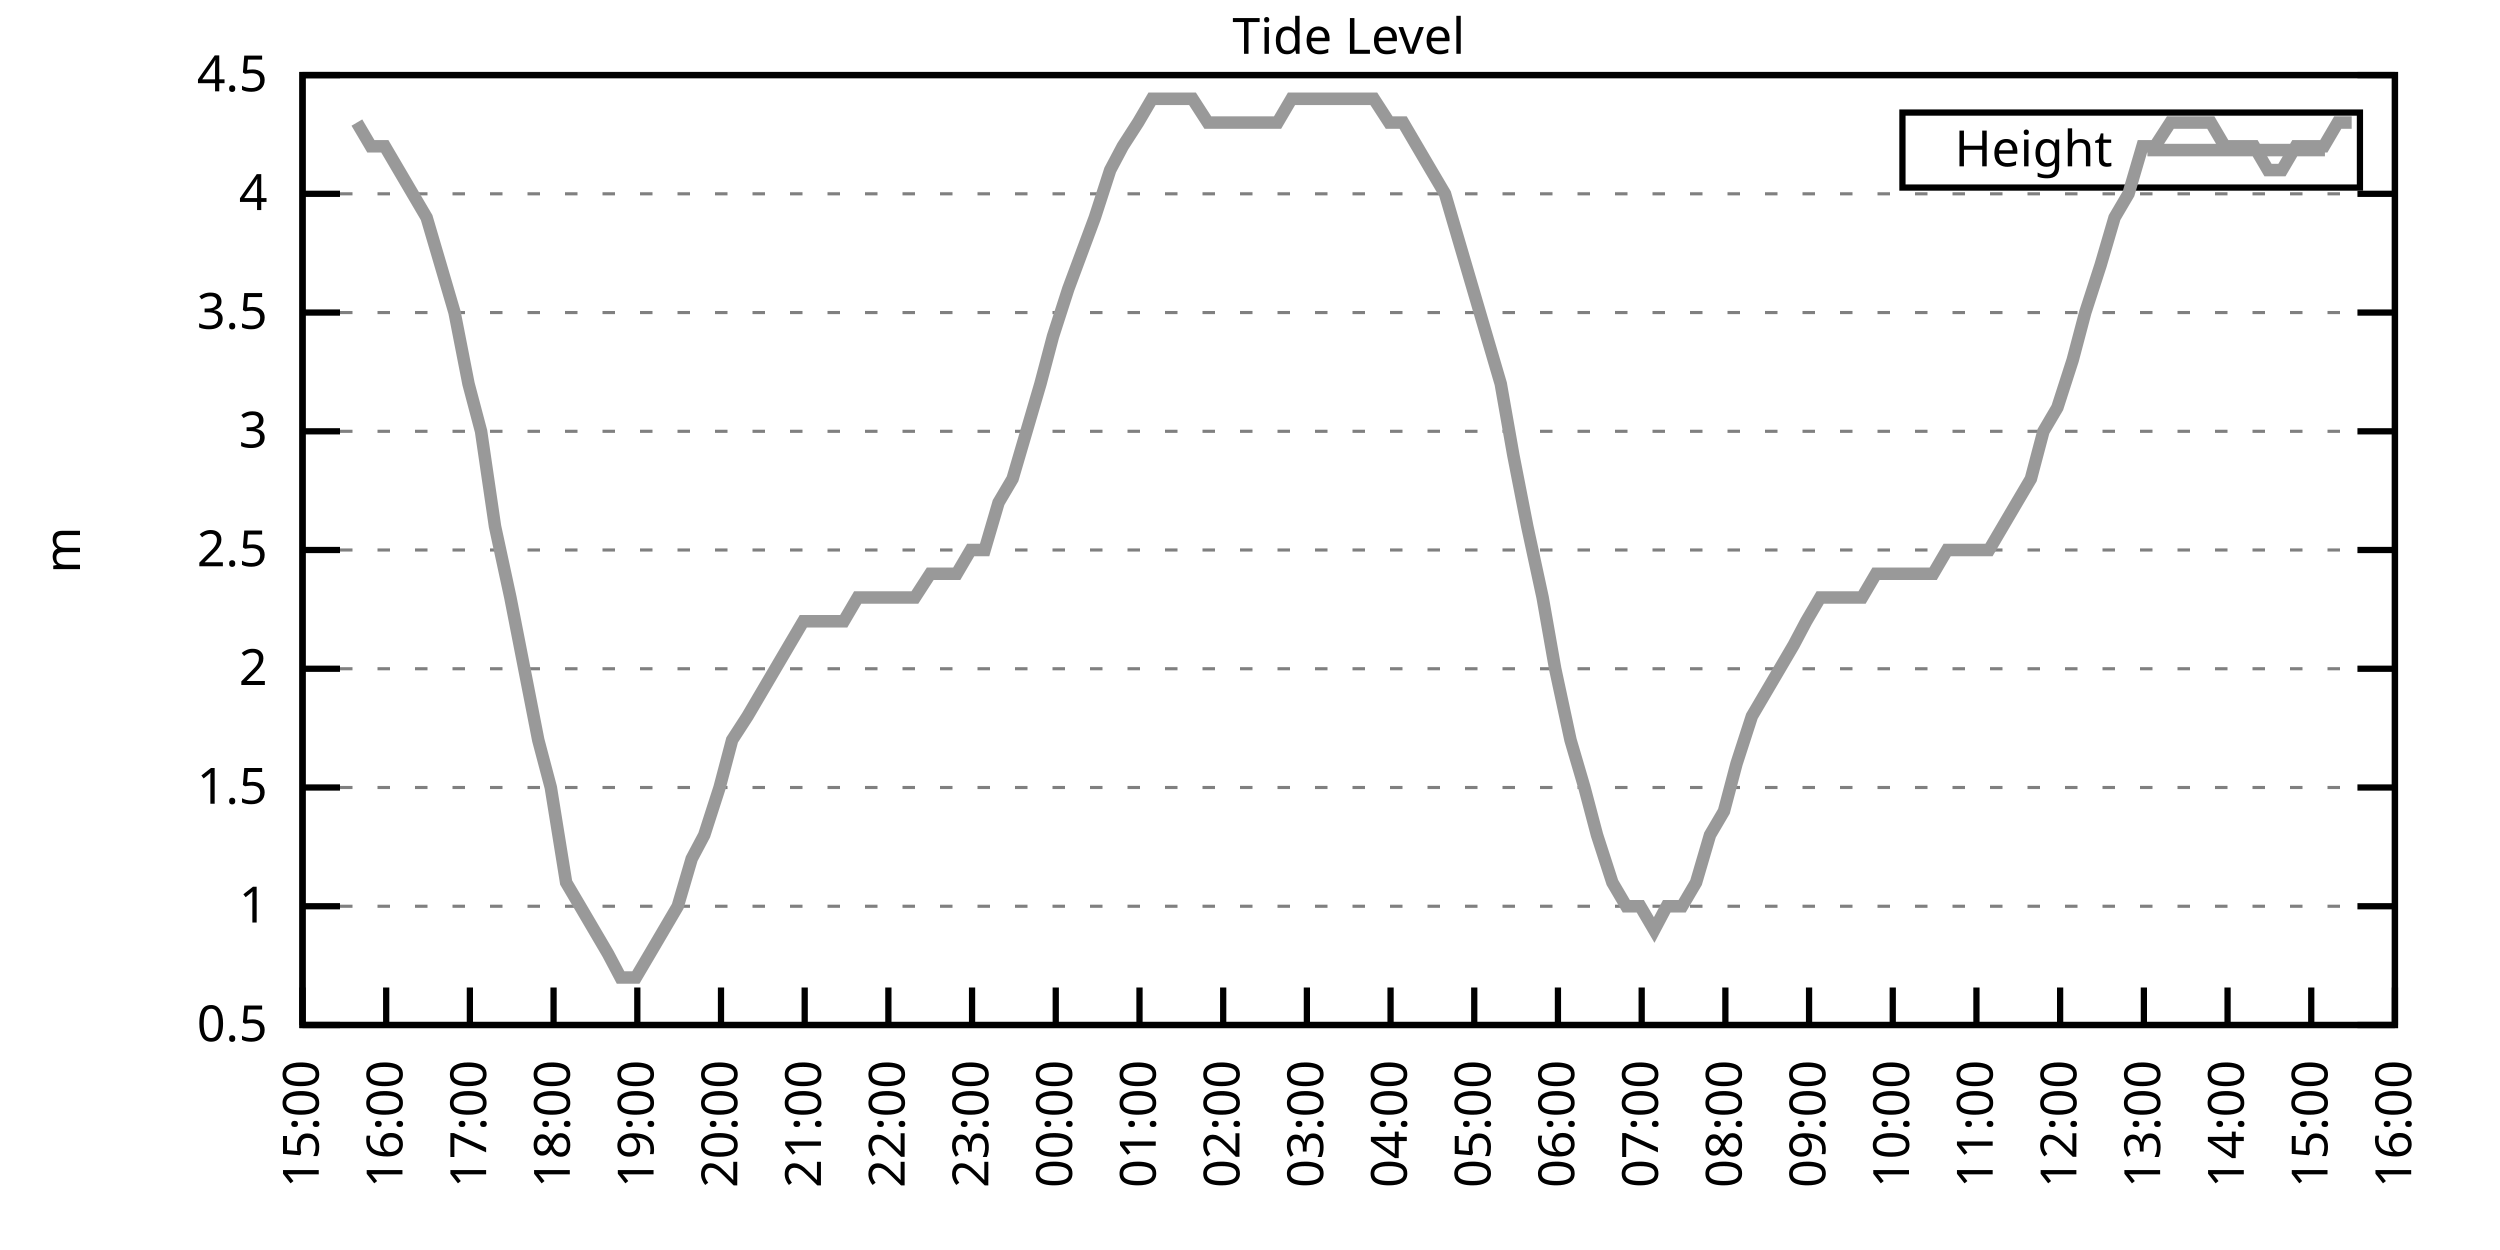
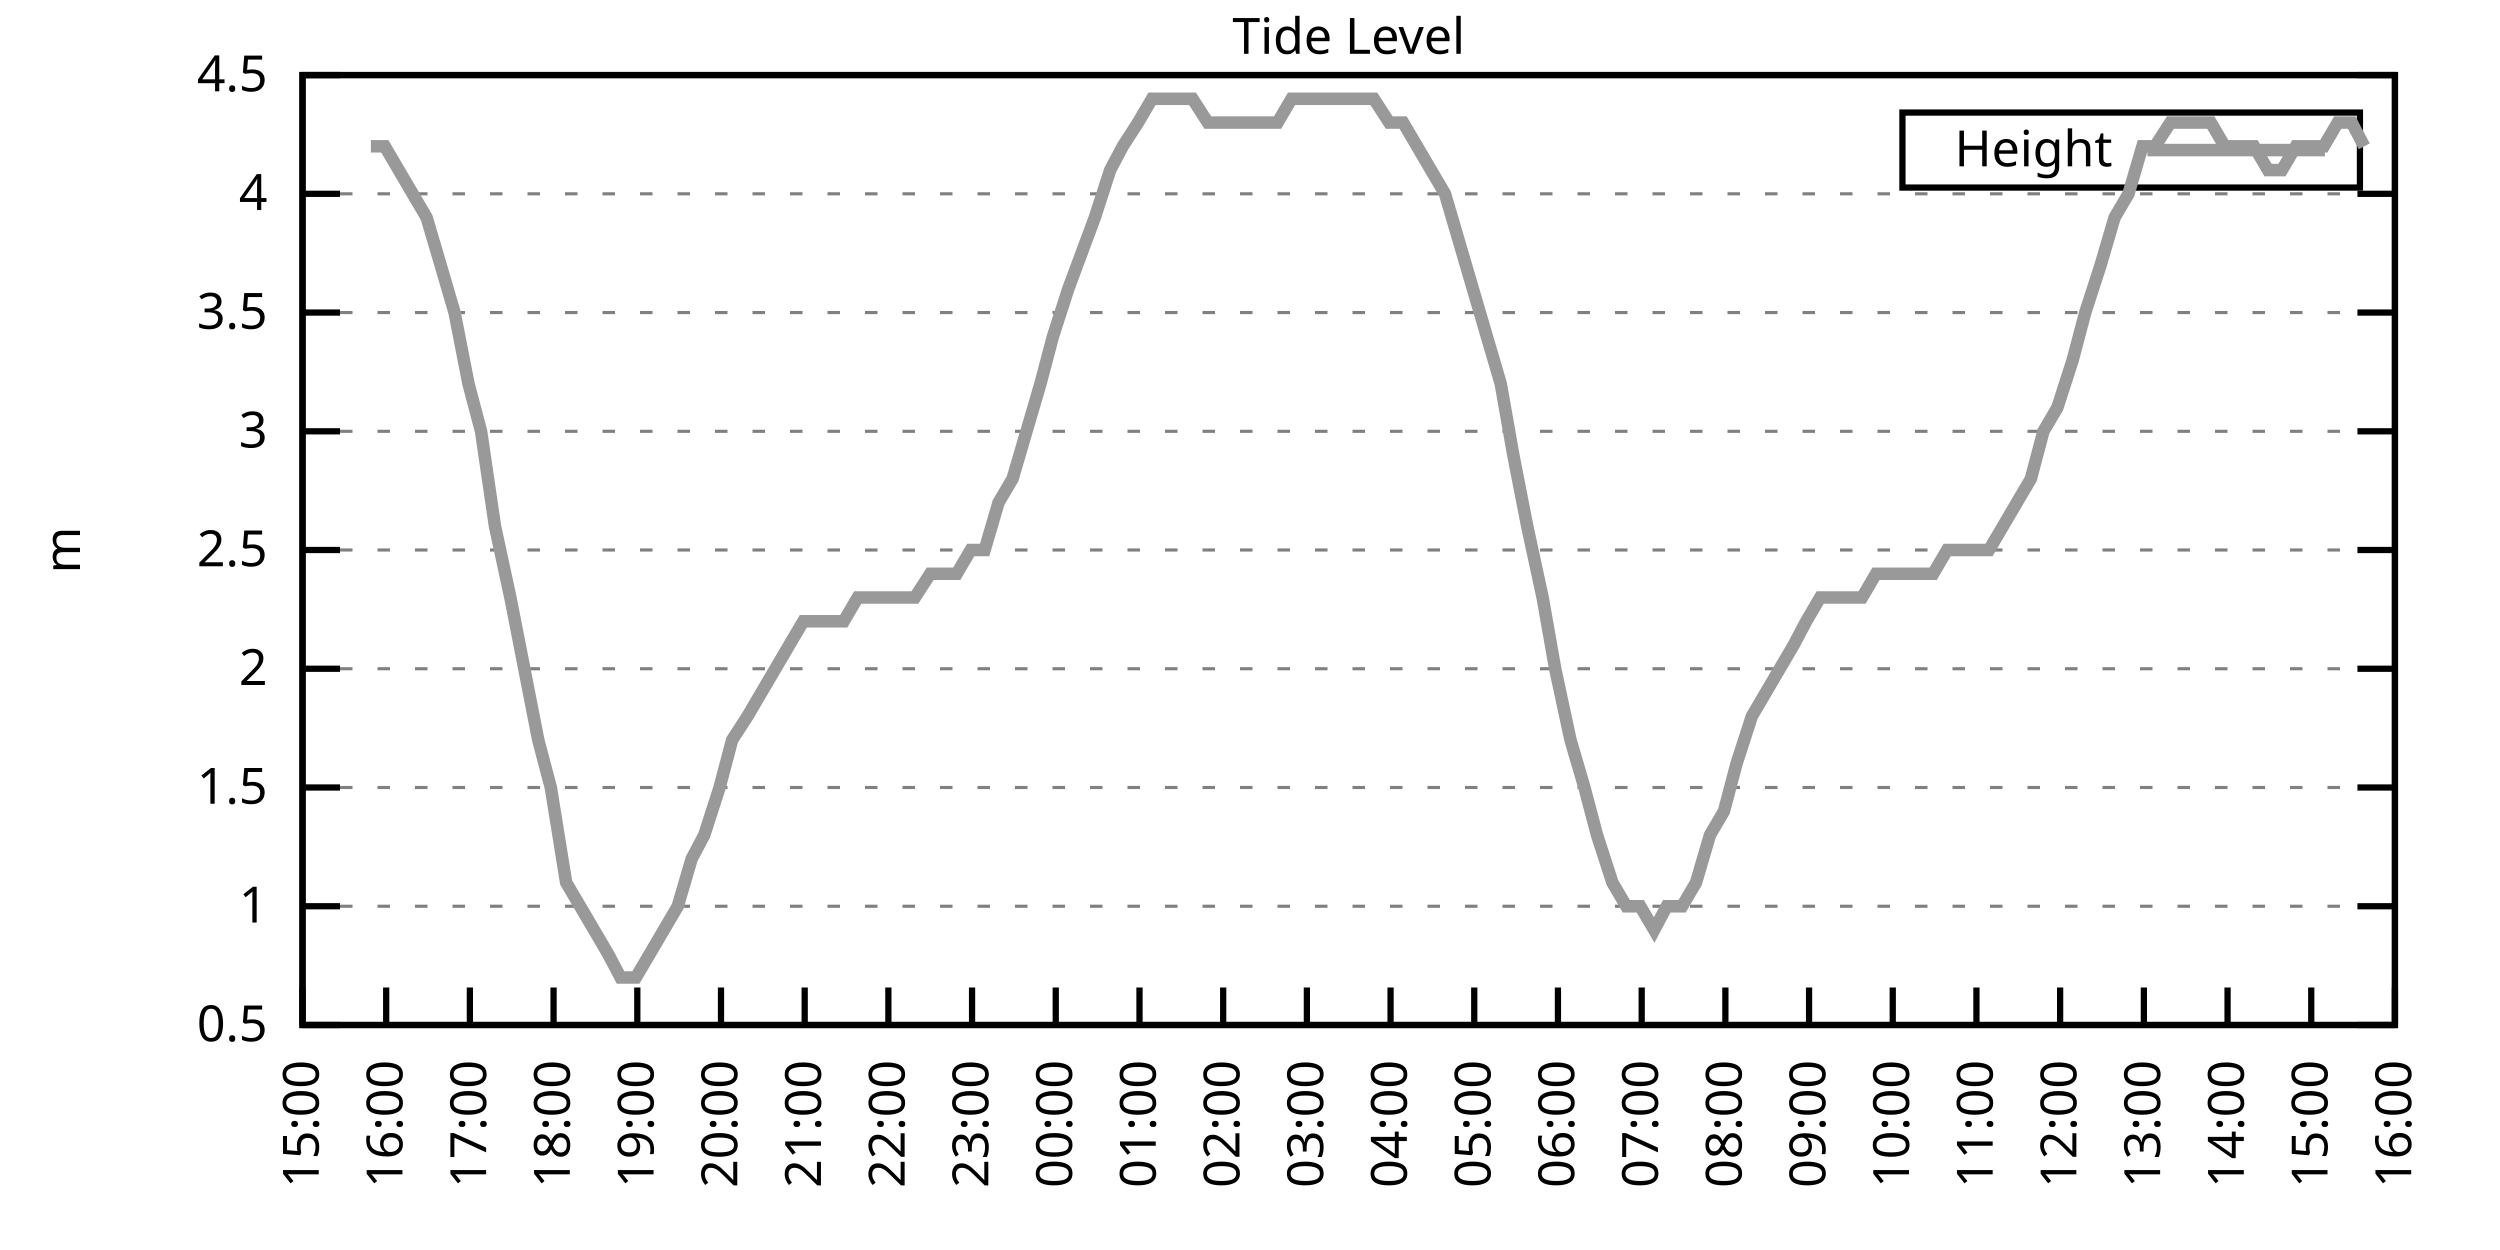
<svg xmlns="http://www.w3.org/2000/svg" xmlns:xlink="http://www.w3.org/1999/xlink" width="400" height="200" viewBox="0 0 400 200">
  <g id="gnuplot_canvas">
    <rect x="0" y="0" width="400" height="200" fill="none" />
    <defs>
      <circle id="gpDot" r="0.5" stroke-width="0.5" stroke="currentColor" />
      <path id="gpPt0" stroke-width="0.333" stroke="currentColor" d="M-1,0 h2 M0,-1 v2" />
      <path id="gpPt1" stroke-width="0.333" stroke="currentColor" d="M-1,-1 L1,1 M1,-1 L-1,1" />
      <path id="gpPt2" stroke-width="0.333" stroke="currentColor" d="M-1,0 L1,0 M0,-1 L0,1 M-1,-1 L1,1 M-1,1 L1,-1" />
      <rect id="gpPt3" stroke-width="0.333" stroke="currentColor" x="-1" y="-1" width="2" height="2" />
      <rect id="gpPt4" stroke-width="0.333" stroke="currentColor" fill="currentColor" x="-1" y="-1" width="2" height="2" />
      <circle id="gpPt5" stroke-width="0.333" stroke="currentColor" cx="0" cy="0" r="1" />
      <use xlink:href="#gpPt5" id="gpPt6" fill="currentColor" stroke="none" />
      <path id="gpPt7" stroke-width="0.333" stroke="currentColor" d="M0,-1.33 L-1.33,0.67 L1.33,0.67 z" />
      <use xlink:href="#gpPt7" id="gpPt8" fill="currentColor" stroke="none" />
      <use xlink:href="#gpPt7" id="gpPt9" stroke="currentColor" transform="rotate(180)" />
      <use xlink:href="#gpPt9" id="gpPt10" fill="currentColor" stroke="none" />
      <use xlink:href="#gpPt3" id="gpPt11" stroke="currentColor" transform="rotate(45)" />
      <use xlink:href="#gpPt11" id="gpPt12" fill="currentColor" stroke="none" />
      <path id="gpPt13" stroke-width="0.333" stroke="currentColor" d="M0,1.330 L1.265,0.411 L0.782,-1.067 L-0.782,-1.076 L-1.265,0.411 z" />
      <use xlink:href="#gpPt13" id="gpPt14" fill="currentColor" stroke="none" />
      <filter id="textbox" filterUnits="objectBoundingBox" x="0" y="0" height="1" width="1">
        <feFlood flood-color="white" flood-opacity="1" result="bgnd" />
        <feComposite in="SourceGraphic" in2="bgnd" operator="atop" />
      </filter>
      <filter id="greybox" filterUnits="objectBoundingBox" x="0" y="0" height="1" width="1">
        <feFlood flood-color="lightgrey" flood-opacity="1" result="grey" />
        <feComposite in="SourceGraphic" in2="grey" operator="atop" />
      </filter>
    </defs>
    <g fill="none" color="white" stroke="currentColor" stroke-width="1.00" stroke-linecap="butt" stroke-linejoin="miter">
</g>
    <g fill="none" color="black" stroke="currentColor" stroke-width="1.00" stroke-linecap="butt" stroke-linejoin="miter">
      <g stroke="none" shape-rendering="crispEdges">
        <polygon fill="rgb(255, 255, 255)" points="48.40,164.00 383.18,164.00 383.18,12.02 48.40,12.02 " />
      </g>
    </g>
    <g fill="none" color="black" stroke="currentColor" stroke-width="1.00" stroke-linecap="butt" stroke-linejoin="miter">
</g>
    <g fill="none" color="black" stroke="black" stroke-width="0.50" stroke-linecap="butt" stroke-linejoin="miter">
</g>
    <g fill="none" color="gray" stroke="currentColor" stroke-width="0.50" stroke-linecap="butt" stroke-linejoin="miter">
      <path stroke="gray" stroke-dasharray="2,4" class="gridline" d="M48.40,164.00 L383.19,164.00  " />
    </g>
    <g fill="none" color="gray" stroke="gray" stroke-width="1.00" stroke-linecap="butt" stroke-linejoin="miter">
</g>
    <g fill="none" color="black" stroke="currentColor" stroke-width="1.00" stroke-linecap="butt" stroke-linejoin="miter">
      <path stroke="black" d="M48.40,164.00 L54.40,164.00 M383.19,164.00 L377.19,164.00  " />
      <g transform="translate(42.80,166.60)" stroke="none" fill="black" font-family="Sans" font-size="8.00" text-anchor="end">
        <text>
          <tspan font-family="Sans"> 0.5</tspan>
        </text>
      </g>
    </g>
    <g fill="none" color="black" stroke="currentColor" stroke-width="1.00" stroke-linecap="butt" stroke-linejoin="miter">
</g>
    <g fill="none" color="black" stroke="black" stroke-width="0.50" stroke-linecap="butt" stroke-linejoin="miter">
</g>
    <g fill="none" color="gray" stroke="currentColor" stroke-width="0.50" stroke-linecap="butt" stroke-linejoin="miter">
      <path stroke="gray" stroke-dasharray="2,4" class="gridline" d="M48.40,145.00 L383.19,145.00  " />
    </g>
    <g fill="none" color="gray" stroke="gray" stroke-width="1.00" stroke-linecap="butt" stroke-linejoin="miter">
</g>
    <g fill="none" color="black" stroke="currentColor" stroke-width="1.00" stroke-linecap="butt" stroke-linejoin="miter">
      <path stroke="black" d="M48.40,145.00 L54.40,145.00 M383.19,145.00 L377.19,145.00  " />
      <g transform="translate(42.80,147.60)" stroke="none" fill="black" font-family="Sans" font-size="8.00" text-anchor="end">
        <text>
          <tspan font-family="Sans"> 1</tspan>
        </text>
      </g>
    </g>
    <g fill="none" color="black" stroke="currentColor" stroke-width="1.00" stroke-linecap="butt" stroke-linejoin="miter">
</g>
    <g fill="none" color="black" stroke="black" stroke-width="0.50" stroke-linecap="butt" stroke-linejoin="miter">
</g>
    <g fill="none" color="gray" stroke="currentColor" stroke-width="0.50" stroke-linecap="butt" stroke-linejoin="miter">
      <path stroke="gray" stroke-dasharray="2,4" class="gridline" d="M48.40,126.00 L383.19,126.00  " />
    </g>
    <g fill="none" color="gray" stroke="gray" stroke-width="1.00" stroke-linecap="butt" stroke-linejoin="miter">
</g>
    <g fill="none" color="black" stroke="currentColor" stroke-width="1.00" stroke-linecap="butt" stroke-linejoin="miter">
      <path stroke="black" d="M48.40,126.00 L54.40,126.00 M383.19,126.00 L377.19,126.00  " />
      <g transform="translate(42.80,128.60)" stroke="none" fill="black" font-family="Sans" font-size="8.00" text-anchor="end">
        <text>
          <tspan font-family="Sans"> 1.5</tspan>
        </text>
      </g>
    </g>
    <g fill="none" color="black" stroke="currentColor" stroke-width="1.00" stroke-linecap="butt" stroke-linejoin="miter">
</g>
    <g fill="none" color="black" stroke="black" stroke-width="0.50" stroke-linecap="butt" stroke-linejoin="miter">
</g>
    <g fill="none" color="gray" stroke="currentColor" stroke-width="0.50" stroke-linecap="butt" stroke-linejoin="miter">
      <path stroke="gray" stroke-dasharray="2,4" class="gridline" d="M48.40,107.00 L383.19,107.00  " />
    </g>
    <g fill="none" color="gray" stroke="gray" stroke-width="1.00" stroke-linecap="butt" stroke-linejoin="miter">
</g>
    <g fill="none" color="black" stroke="currentColor" stroke-width="1.00" stroke-linecap="butt" stroke-linejoin="miter">
      <path stroke="black" d="M48.40,107.00 L54.40,107.00 M383.19,107.00 L377.19,107.00  " />
      <g transform="translate(42.80,109.60)" stroke="none" fill="black" font-family="Sans" font-size="8.00" text-anchor="end">
        <text>
          <tspan font-family="Sans"> 2</tspan>
        </text>
      </g>
    </g>
    <g fill="none" color="black" stroke="currentColor" stroke-width="1.00" stroke-linecap="butt" stroke-linejoin="miter">
</g>
    <g fill="none" color="black" stroke="black" stroke-width="0.50" stroke-linecap="butt" stroke-linejoin="miter">
</g>
    <g fill="none" color="gray" stroke="currentColor" stroke-width="0.50" stroke-linecap="butt" stroke-linejoin="miter">
      <path stroke="gray" stroke-dasharray="2,4" class="gridline" d="M48.40,88.00 L383.19,88.00  " />
    </g>
    <g fill="none" color="gray" stroke="gray" stroke-width="1.00" stroke-linecap="butt" stroke-linejoin="miter">
</g>
    <g fill="none" color="black" stroke="currentColor" stroke-width="1.00" stroke-linecap="butt" stroke-linejoin="miter">
      <path stroke="black" d="M48.40,88.00 L54.40,88.00 M383.19,88.00 L377.19,88.00  " />
      <g transform="translate(42.80,90.60)" stroke="none" fill="black" font-family="Sans" font-size="8.00" text-anchor="end">
        <text>
          <tspan font-family="Sans"> 2.5</tspan>
        </text>
      </g>
    </g>
    <g fill="none" color="black" stroke="currentColor" stroke-width="1.00" stroke-linecap="butt" stroke-linejoin="miter">
</g>
    <g fill="none" color="black" stroke="black" stroke-width="0.50" stroke-linecap="butt" stroke-linejoin="miter">
</g>
    <g fill="none" color="gray" stroke="currentColor" stroke-width="0.50" stroke-linecap="butt" stroke-linejoin="miter">
      <path stroke="gray" stroke-dasharray="2,4" class="gridline" d="M48.40,69.01 L383.19,69.01  " />
    </g>
    <g fill="none" color="gray" stroke="gray" stroke-width="1.00" stroke-linecap="butt" stroke-linejoin="miter">
</g>
    <g fill="none" color="black" stroke="currentColor" stroke-width="1.00" stroke-linecap="butt" stroke-linejoin="miter">
      <path stroke="black" d="M48.40,69.01 L54.40,69.01 M383.19,69.01 L377.19,69.01  " />
      <g transform="translate(42.80,71.61)" stroke="none" fill="black" font-family="Sans" font-size="8.00" text-anchor="end">
        <text>
          <tspan font-family="Sans"> 3</tspan>
        </text>
      </g>
    </g>
    <g fill="none" color="black" stroke="currentColor" stroke-width="1.00" stroke-linecap="butt" stroke-linejoin="miter">
</g>
    <g fill="none" color="black" stroke="black" stroke-width="0.50" stroke-linecap="butt" stroke-linejoin="miter">
</g>
    <g fill="none" color="gray" stroke="currentColor" stroke-width="0.50" stroke-linecap="butt" stroke-linejoin="miter">
      <path stroke="gray" stroke-dasharray="2,4" class="gridline" d="M48.40,50.01 L383.19,50.01  " />
    </g>
    <g fill="none" color="gray" stroke="gray" stroke-width="1.00" stroke-linecap="butt" stroke-linejoin="miter">
</g>
    <g fill="none" color="black" stroke="currentColor" stroke-width="1.00" stroke-linecap="butt" stroke-linejoin="miter">
      <path stroke="black" d="M48.40,50.01 L54.40,50.01 M383.19,50.01 L377.19,50.01  " />
      <g transform="translate(42.80,52.61)" stroke="none" fill="black" font-family="Sans" font-size="8.00" text-anchor="end">
        <text>
          <tspan font-family="Sans"> 3.5</tspan>
        </text>
      </g>
    </g>
    <g fill="none" color="black" stroke="currentColor" stroke-width="1.00" stroke-linecap="butt" stroke-linejoin="miter">
</g>
    <g fill="none" color="black" stroke="black" stroke-width="0.50" stroke-linecap="butt" stroke-linejoin="miter">
</g>
    <g fill="none" color="gray" stroke="currentColor" stroke-width="0.50" stroke-linecap="butt" stroke-linejoin="miter">
      <path stroke="gray" stroke-dasharray="2,4" class="gridline" d="M48.40,31.01 L383.19,31.01  " />
    </g>
    <g fill="none" color="gray" stroke="gray" stroke-width="1.00" stroke-linecap="butt" stroke-linejoin="miter">
</g>
    <g fill="none" color="black" stroke="currentColor" stroke-width="1.00" stroke-linecap="butt" stroke-linejoin="miter">
      <path stroke="black" d="M48.40,31.01 L54.40,31.01 M383.19,31.01 L377.19,31.01  " />
      <g transform="translate(42.80,33.61)" stroke="none" fill="black" font-family="Sans" font-size="8.00" text-anchor="end">
        <text>
          <tspan font-family="Sans"> 4</tspan>
        </text>
      </g>
    </g>
    <g fill="none" color="black" stroke="currentColor" stroke-width="1.00" stroke-linecap="butt" stroke-linejoin="miter">
</g>
    <g fill="none" color="black" stroke="black" stroke-width="0.50" stroke-linecap="butt" stroke-linejoin="miter">
</g>
    <g fill="none" color="gray" stroke="currentColor" stroke-width="0.50" stroke-linecap="butt" stroke-linejoin="miter">
      <path stroke="gray" stroke-dasharray="2,4" class="gridline" d="M48.40,12.01 L383.19,12.01  " />
    </g>
    <g fill="none" color="gray" stroke="gray" stroke-width="1.00" stroke-linecap="butt" stroke-linejoin="miter">
</g>
    <g fill="none" color="black" stroke="currentColor" stroke-width="1.00" stroke-linecap="butt" stroke-linejoin="miter">
      <path stroke="black" d="M48.40,12.01 L54.40,12.01 M383.19,12.01 L377.19,12.01  " />
      <g transform="translate(42.80,14.61)" stroke="none" fill="black" font-family="Sans" font-size="8.00" text-anchor="end">
        <text>
          <tspan font-family="Sans"> 4.5</tspan>
        </text>
      </g>
    </g>
    <g fill="none" color="black" stroke="currentColor" stroke-width="1.00" stroke-linecap="butt" stroke-linejoin="miter">
      <path stroke="black" d="M48.40,164.00 L48.40,158.00  " />
      <g transform="translate(51.00,169.60) rotate(270.00)" stroke="none" fill="black" font-family="Sans" font-size="8.00" text-anchor="end">
        <text>
          <tspan font-family="Sans">15:00</tspan>
        </text>
      </g>
    </g>
    <g fill="none" color="black" stroke="currentColor" stroke-width="1.00" stroke-linecap="butt" stroke-linejoin="miter">
      <path stroke="black" d="M61.79,164.00 L61.79,158.00  " />
      <g transform="translate(64.39,169.60) rotate(270.00)" stroke="none" fill="black" font-family="Sans" font-size="8.00" text-anchor="end">
        <text>
          <tspan font-family="Sans">16:00</tspan>
        </text>
      </g>
    </g>
    <g fill="none" color="black" stroke="currentColor" stroke-width="1.00" stroke-linecap="butt" stroke-linejoin="miter">
      <path stroke="black" d="M75.18,164.00 L75.18,158.00  " />
      <g transform="translate(77.78,169.60) rotate(270.00)" stroke="none" fill="black" font-family="Sans" font-size="8.00" text-anchor="end">
        <text>
          <tspan font-family="Sans">17:00</tspan>
        </text>
      </g>
    </g>
    <g fill="none" color="black" stroke="currentColor" stroke-width="1.00" stroke-linecap="butt" stroke-linejoin="miter">
      <path stroke="black" d="M88.57,164.00 L88.57,158.00  " />
      <g transform="translate(91.17,169.60) rotate(270.00)" stroke="none" fill="black" font-family="Sans" font-size="8.00" text-anchor="end">
        <text>
          <tspan font-family="Sans">18:00</tspan>
        </text>
      </g>
    </g>
    <g fill="none" color="black" stroke="currentColor" stroke-width="1.00" stroke-linecap="butt" stroke-linejoin="miter">
      <path stroke="black" d="M101.97,164.00 L101.97,158.00  " />
      <g transform="translate(104.57,169.60) rotate(270.00)" stroke="none" fill="black" font-family="Sans" font-size="8.00" text-anchor="end">
        <text>
          <tspan font-family="Sans">19:00</tspan>
        </text>
      </g>
    </g>
    <g fill="none" color="black" stroke="currentColor" stroke-width="1.00" stroke-linecap="butt" stroke-linejoin="miter">
      <path stroke="black" d="M115.36,164.00 L115.36,158.00  " />
      <g transform="translate(117.96,169.60) rotate(270.00)" stroke="none" fill="black" font-family="Sans" font-size="8.00" text-anchor="end">
        <text>
          <tspan font-family="Sans">20:00</tspan>
        </text>
      </g>
    </g>
    <g fill="none" color="black" stroke="currentColor" stroke-width="1.00" stroke-linecap="butt" stroke-linejoin="miter">
      <path stroke="black" d="M128.75,164.00 L128.75,158.00  " />
      <g transform="translate(131.35,169.60) rotate(270.00)" stroke="none" fill="black" font-family="Sans" font-size="8.00" text-anchor="end">
        <text>
          <tspan font-family="Sans">21:00</tspan>
        </text>
      </g>
    </g>
    <g fill="none" color="black" stroke="currentColor" stroke-width="1.00" stroke-linecap="butt" stroke-linejoin="miter">
      <path stroke="black" d="M142.14,164.00 L142.14,158.00  " />
      <g transform="translate(144.74,169.60) rotate(270.00)" stroke="none" fill="black" font-family="Sans" font-size="8.00" text-anchor="end">
        <text>
          <tspan font-family="Sans">22:00</tspan>
        </text>
      </g>
    </g>
    <g fill="none" color="black" stroke="currentColor" stroke-width="1.00" stroke-linecap="butt" stroke-linejoin="miter">
      <path stroke="black" d="M155.53,164.00 L155.53,158.00  " />
      <g transform="translate(158.13,169.60) rotate(270.00)" stroke="none" fill="black" font-family="Sans" font-size="8.00" text-anchor="end">
        <text>
          <tspan font-family="Sans">23:00</tspan>
        </text>
      </g>
    </g>
    <g fill="none" color="black" stroke="currentColor" stroke-width="1.00" stroke-linecap="butt" stroke-linejoin="miter">
      <path stroke="black" d="M168.92,164.00 L168.92,158.00  " />
      <g transform="translate(171.52,169.60) rotate(270.00)" stroke="none" fill="black" font-family="Sans" font-size="8.00" text-anchor="end">
        <text>
          <tspan font-family="Sans">00:00</tspan>
        </text>
      </g>
    </g>
    <g fill="none" color="black" stroke="currentColor" stroke-width="1.00" stroke-linecap="butt" stroke-linejoin="miter">
      <path stroke="black" d="M182.32,164.00 L182.32,158.00  " />
      <g transform="translate(184.92,169.60) rotate(270.00)" stroke="none" fill="black" font-family="Sans" font-size="8.00" text-anchor="end">
        <text>
          <tspan font-family="Sans">01:00</tspan>
        </text>
      </g>
    </g>
    <g fill="none" color="black" stroke="currentColor" stroke-width="1.00" stroke-linecap="butt" stroke-linejoin="miter">
      <path stroke="black" d="M195.71,164.00 L195.71,158.00  " />
      <g transform="translate(198.31,169.60) rotate(270.00)" stroke="none" fill="black" font-family="Sans" font-size="8.00" text-anchor="end">
        <text>
          <tspan font-family="Sans">02:00</tspan>
        </text>
      </g>
    </g>
    <g fill="none" color="black" stroke="currentColor" stroke-width="1.00" stroke-linecap="butt" stroke-linejoin="miter">
      <path stroke="black" d="M209.10,164.00 L209.10,158.00  " />
      <g transform="translate(211.70,169.60) rotate(270.00)" stroke="none" fill="black" font-family="Sans" font-size="8.00" text-anchor="end">
        <text>
          <tspan font-family="Sans">03:00</tspan>
        </text>
      </g>
    </g>
    <g fill="none" color="black" stroke="currentColor" stroke-width="1.00" stroke-linecap="butt" stroke-linejoin="miter">
      <path stroke="black" d="M222.49,164.00 L222.49,158.00  " />
      <g transform="translate(225.09,169.60) rotate(270.00)" stroke="none" fill="black" font-family="Sans" font-size="8.00" text-anchor="end">
        <text>
          <tspan font-family="Sans">04:00</tspan>
        </text>
      </g>
    </g>
    <g fill="none" color="black" stroke="currentColor" stroke-width="1.00" stroke-linecap="butt" stroke-linejoin="miter">
      <path stroke="black" d="M235.88,164.00 L235.88,158.00  " />
      <g transform="translate(238.48,169.60) rotate(270.00)" stroke="none" fill="black" font-family="Sans" font-size="8.00" text-anchor="end">
        <text>
          <tspan font-family="Sans">05:00</tspan>
        </text>
      </g>
    </g>
    <g fill="none" color="black" stroke="currentColor" stroke-width="1.00" stroke-linecap="butt" stroke-linejoin="miter">
      <path stroke="black" d="M249.27,164.00 L249.27,158.00  " />
      <g transform="translate(251.87,169.60) rotate(270.00)" stroke="none" fill="black" font-family="Sans" font-size="8.00" text-anchor="end">
        <text>
          <tspan font-family="Sans">06:00</tspan>
        </text>
      </g>
    </g>
    <g fill="none" color="black" stroke="currentColor" stroke-width="1.00" stroke-linecap="butt" stroke-linejoin="miter">
      <path stroke="black" d="M262.67,164.00 L262.67,158.00  " />
      <g transform="translate(265.27,169.60) rotate(270.00)" stroke="none" fill="black" font-family="Sans" font-size="8.00" text-anchor="end">
        <text>
          <tspan font-family="Sans">07:00</tspan>
        </text>
      </g>
    </g>
    <g fill="none" color="black" stroke="currentColor" stroke-width="1.00" stroke-linecap="butt" stroke-linejoin="miter">
      <path stroke="black" d="M276.06,164.00 L276.06,158.00  " />
      <g transform="translate(278.66,169.60) rotate(270.00)" stroke="none" fill="black" font-family="Sans" font-size="8.00" text-anchor="end">
        <text>
          <tspan font-family="Sans">08:00</tspan>
        </text>
      </g>
    </g>
    <g fill="none" color="black" stroke="currentColor" stroke-width="1.00" stroke-linecap="butt" stroke-linejoin="miter">
      <path stroke="black" d="M289.45,164.00 L289.45,158.00  " />
      <g transform="translate(292.05,169.60) rotate(270.00)" stroke="none" fill="black" font-family="Sans" font-size="8.00" text-anchor="end">
        <text>
          <tspan font-family="Sans">09:00</tspan>
        </text>
      </g>
    </g>
    <g fill="none" color="black" stroke="currentColor" stroke-width="1.00" stroke-linecap="butt" stroke-linejoin="miter">
      <path stroke="black" d="M302.84,164.00 L302.84,158.00  " />
      <g transform="translate(305.44,169.60) rotate(270.00)" stroke="none" fill="black" font-family="Sans" font-size="8.00" text-anchor="end">
        <text>
          <tspan font-family="Sans">10:00</tspan>
        </text>
      </g>
    </g>
    <g fill="none" color="black" stroke="currentColor" stroke-width="1.00" stroke-linecap="butt" stroke-linejoin="miter">
      <path stroke="black" d="M316.23,164.00 L316.23,158.00  " />
      <g transform="translate(318.83,169.60) rotate(270.00)" stroke="none" fill="black" font-family="Sans" font-size="8.00" text-anchor="end">
        <text>
          <tspan font-family="Sans">11:00</tspan>
        </text>
      </g>
    </g>
    <g fill="none" color="black" stroke="currentColor" stroke-width="1.00" stroke-linecap="butt" stroke-linejoin="miter">
      <path stroke="black" d="M329.62,164.00 L329.62,158.00  " />
      <g transform="translate(332.22,169.60) rotate(270.00)" stroke="none" fill="black" font-family="Sans" font-size="8.00" text-anchor="end">
        <text>
          <tspan font-family="Sans">12:00</tspan>
        </text>
      </g>
    </g>
    <g fill="none" color="black" stroke="currentColor" stroke-width="1.00" stroke-linecap="butt" stroke-linejoin="miter">
      <path stroke="black" d="M343.02,164.00 L343.02,158.00  " />
      <g transform="translate(345.62,169.60) rotate(270.00)" stroke="none" fill="black" font-family="Sans" font-size="8.00" text-anchor="end">
        <text>
          <tspan font-family="Sans">13:00</tspan>
        </text>
      </g>
    </g>
    <g fill="none" color="black" stroke="currentColor" stroke-width="1.00" stroke-linecap="butt" stroke-linejoin="miter">
      <path stroke="black" d="M356.41,164.00 L356.41,158.00  " />
      <g transform="translate(359.01,169.60) rotate(270.00)" stroke="none" fill="black" font-family="Sans" font-size="8.00" text-anchor="end">
        <text>
          <tspan font-family="Sans">14:00</tspan>
        </text>
      </g>
    </g>
    <g fill="none" color="black" stroke="currentColor" stroke-width="1.00" stroke-linecap="butt" stroke-linejoin="miter">
      <path stroke="black" d="M369.80,164.00 L369.80,158.00  " />
      <g transform="translate(372.40,169.60) rotate(270.00)" stroke="none" fill="black" font-family="Sans" font-size="8.00" text-anchor="end">
        <text>
          <tspan font-family="Sans">15:00</tspan>
        </text>
      </g>
    </g>
    <g fill="none" color="black" stroke="currentColor" stroke-width="1.00" stroke-linecap="butt" stroke-linejoin="miter">
      <path stroke="black" d="M383.19,164.00 L383.19,158.00  " />
      <g transform="translate(385.79,169.60) rotate(270.00)" stroke="none" fill="black" font-family="Sans" font-size="8.00" text-anchor="end">
        <text>
          <tspan font-family="Sans">16:00</tspan>
        </text>
      </g>
    </g>
    <g fill="none" color="black" stroke="currentColor" stroke-width="1.00" stroke-linecap="butt" stroke-linejoin="miter">
</g>
    <g fill="none" color="black" stroke="currentColor" stroke-width="1.00" stroke-linecap="butt" stroke-linejoin="miter">
      <path stroke="black" d="M48.40,12.01 L48.40,164.00 L383.19,164.00 L383.19,12.01 L48.40,12.01 Z  " />
    </g>
    <g fill="none" color="black" stroke="currentColor" stroke-width="1.00" stroke-linecap="butt" stroke-linejoin="miter">
</g>
    <g fill="none" color="black" stroke="currentColor" stroke-width="1.00" stroke-linecap="butt" stroke-linejoin="miter">
      <path stroke="black" d="M304.39,30.01 L304.39,18.01 L377.59,18.01 L377.59,30.01 L304.39,30.01 Z  " />
    </g>
    <g id="Tide_level_plot_1">
      <g fill="none" color="white" stroke="black" stroke-width="2.00" stroke-linecap="butt" stroke-linejoin="miter">
</g>
      <g fill="none" color="black" stroke="currentColor" stroke-width="2.00" stroke-linecap="butt" stroke-linejoin="miter">
        <g transform="translate(337.99,26.61)" stroke="none" fill="black" font-family="Sans" font-size="8.00" text-anchor="end">
          <text>
            <tspan font-family="Sans">Height</tspan>
          </text>
        </g>
      </g>
      <g fill="none" color="black" stroke="currentColor" stroke-width="2.00" stroke-linecap="butt" stroke-linejoin="miter">
-         <path stroke="rgb(153, 153, 153)" d="M343.59,24.01 L371.99,24.01 M57.10,19.61 L59.34,23.41 L61.57,23.41 L63.80,27.21 L66.03,31.01 L68.26,34.81   L70.50,42.41 L72.73,50.01 L74.96,61.41 L76.97,69.01 L79.20,84.21 L81.66,95.60 L83.89,107.00 L86.12,118.40   L88.13,126.00 L90.58,141.20 L92.82,145.00 L95.05,148.80 L97.28,152.60 L99.29,156.40 L101.74,156.40 L103.98,152.60   L106.21,148.80 L108.44,145.00 L110.67,137.40 L112.68,133.60 L115.13,126.00 L117.14,118.40 L119.60,114.60 L121.83,110.80   L124.06,107.00 L126.29,103.20 L128.53,99.40 L130.76,99.40 L132.99,99.40 L135.00,99.40 L137.23,95.60 L139.69,95.60   L141.69,95.60 L143.93,95.60 L146.38,95.60 L148.84,91.80 L150.85,91.80 L153.08,91.80 L155.31,88.00 L157.54,88.00   L159.77,80.41 L162.01,76.61 L164.24,69.01 L166.47,61.41 L168.48,53.81 L170.93,46.21 L175.17,34.81 L177.63,27.21   L179.64,23.41 L182.09,19.61 L184.32,15.81 L186.56,15.81 L188.57,15.81 L190.80,15.81 L193.25,19.61 L195.48,19.61   L197.49,19.61 L199.95,19.61 L201.96,19.61 L204.41,19.61 L206.64,15.81 L208.88,15.81 L211.11,15.81 L213.34,15.81   L215.57,15.81 L219.81,15.81 L222.27,19.61 L224.50,19.61 L226.73,23.41 L228.96,27.21 L231.20,31.01 L233.43,38.61   L237.89,53.81 L240.12,61.41 L242.13,72.81 L244.36,84.21 L246.82,95.60 L248.83,107.00 L251.28,118.40 L253.51,126.00   L255.52,133.60 L257.98,141.20 L260.21,145.00 L262.44,145.00 L264.67,148.80 L266.68,145.00 L269.14,145.00 L271.37,141.20   L273.60,133.60 L275.83,129.80 L277.84,122.20 L280.30,114.60 L282.53,110.80 L284.76,107.00 L286.99,103.20 L289.00,99.40   L291.23,95.60 L293.69,95.60 L295.92,95.60 L297.93,95.60 L300.16,91.80 L302.62,91.80 L304.85,91.80 L306.86,91.80   L309.31,91.80 L311.54,88.00 L313.55,88.00 L318.24,88.00 L320.47,84.21 L322.70,80.41 L324.94,76.61 L326.95,69.01   L329.18,65.21 L331.63,57.61 L333.64,50.01 L336.10,42.41 L338.33,34.81 L340.56,31.01 L342.79,23.41 L344.80,23.41   L347.26,19.61 L349.49,19.61 L351.72,19.61 L353.73,19.61 L355.96,23.41 L358.42,23.41 L360.65,23.41 L362.88,27.21   L365.11,27.21 L367.34,23.41 L369.58,23.41 L371.81,23.41 L374.04,19.61 L376.27,19.61  " />
+         <path stroke="rgb(153, 153, 153)" d="M343.59,24.01 L371.99,24.01 M59.34,23.41 L61.57,23.41 L63.80,27.21 L66.03,31.01 L68.26,34.81 L70.50,42.41   L72.73,50.01 L74.96,61.41 L76.97,69.01 L79.20,84.21 L81.66,95.60 L83.89,107.00 L86.12,118.40 L88.13,126.00   L90.58,141.20 L92.82,145.00 L95.05,148.80 L97.28,152.60 L99.29,156.40 L101.74,156.40 L103.98,152.60 L106.21,148.80   L108.44,145.00 L110.67,137.40 L112.68,133.60 L115.13,126.00 L117.14,118.40 L119.60,114.60 L121.83,110.80 L124.06,107.00   L126.29,103.20 L128.53,99.40 L130.76,99.40 L132.99,99.40 L135.00,99.40 L137.23,95.60 L139.69,95.60 L141.69,95.60   L143.93,95.60 L146.38,95.60 L148.84,91.80 L150.85,91.80 L153.08,91.80 L155.31,88.00 L157.54,88.00 L159.77,80.41   L162.01,76.61 L164.24,69.01 L166.47,61.41 L168.48,53.81 L170.93,46.21 L175.17,34.81 L177.63,27.21 L179.64,23.41   L182.09,19.61 L184.32,15.81 L186.56,15.81 L188.57,15.81 L190.80,15.81 L193.25,19.61 L195.48,19.61 L197.49,19.61   L199.95,19.61 L201.96,19.61 L204.41,19.61 L206.64,15.81 L208.88,15.81 L211.11,15.81 L213.34,15.81 L215.57,15.81   L219.81,15.81 L222.27,19.61 L224.50,19.61 L226.73,23.41 L228.96,27.21 L231.20,31.01 L233.43,38.61 L237.89,53.81   L240.12,61.41 L242.13,72.81 L244.36,84.21 L246.82,95.60 L248.83,107.00 L251.28,118.40 L253.51,126.00 L255.52,133.60   L257.98,141.20 L260.21,145.00 L262.44,145.00 L264.67,148.80 L266.68,145.00 L269.14,145.00 L271.37,141.20 L273.60,133.60   L275.83,129.80 L277.84,122.20 L280.30,114.60 L282.53,110.80 L284.76,107.00 L286.99,103.20 L289.00,99.40 L291.23,95.60   L293.69,95.60 L295.92,95.60 L297.93,95.60 L300.16,91.80 L302.62,91.80 L304.85,91.80 L306.86,91.80 L309.31,91.80   L311.54,88.00 L313.55,88.00 L318.24,88.00 L320.47,84.21 L322.70,80.41 L324.94,76.61 L326.95,69.01 L329.18,65.21   L331.63,57.61 L333.64,50.01 L336.10,42.41 L338.33,34.81 L340.56,31.01 L342.79,23.41 L344.80,23.41 L347.26,19.61   L349.49,19.61 L351.72,19.61 L353.73,19.61 L355.96,23.41 L358.42,23.41 L360.65,23.41 L362.88,27.21 L365.11,27.21   L367.34,23.41 L369.58,23.41 L371.81,23.41 L374.04,19.61 L376.27,19.61 L378.28,23.41  " />
      </g>
    </g>
    <g fill="none" color="black" stroke="currentColor" stroke-width="2.00" stroke-linecap="butt" stroke-linejoin="miter">
</g>
    <g fill="none" color="black" stroke="black" stroke-width="1.00" stroke-linecap="butt" stroke-linejoin="miter">
</g>
    <g fill="none" color="black" stroke="currentColor" stroke-width="1.00" stroke-linecap="butt" stroke-linejoin="miter">
      <path stroke="black" d="M48.40,12.01 L48.40,164.00 L383.19,164.00 L383.19,12.01 L48.40,12.01 Z  " />
      <g transform="translate(12.80,88.01) rotate(270.00)" stroke="none" fill="black" font-family="Sans" font-size="8.00" text-anchor="middle">
        <text>
          <tspan font-family="Sans">m</tspan>
        </text>
      </g>
    </g>
    <g fill="none" color="black" stroke="currentColor" stroke-width="1.00" stroke-linecap="butt" stroke-linejoin="miter">
</g>
    <g fill="none" color="black" stroke="currentColor" stroke-width="1.00" stroke-linecap="butt" stroke-linejoin="miter">
      <g transform="translate(215.79,8.61)" stroke="none" fill="black" font-family="Sans" font-size="8.00" text-anchor="middle">
        <text>
          <tspan font-family="Sans">Tide Level</tspan>
        </text>
      </g>
    </g>
    <g fill="none" color="black" stroke="currentColor" stroke-width="1.00" stroke-linecap="butt" stroke-linejoin="miter">
</g>
  </g>
</svg>
